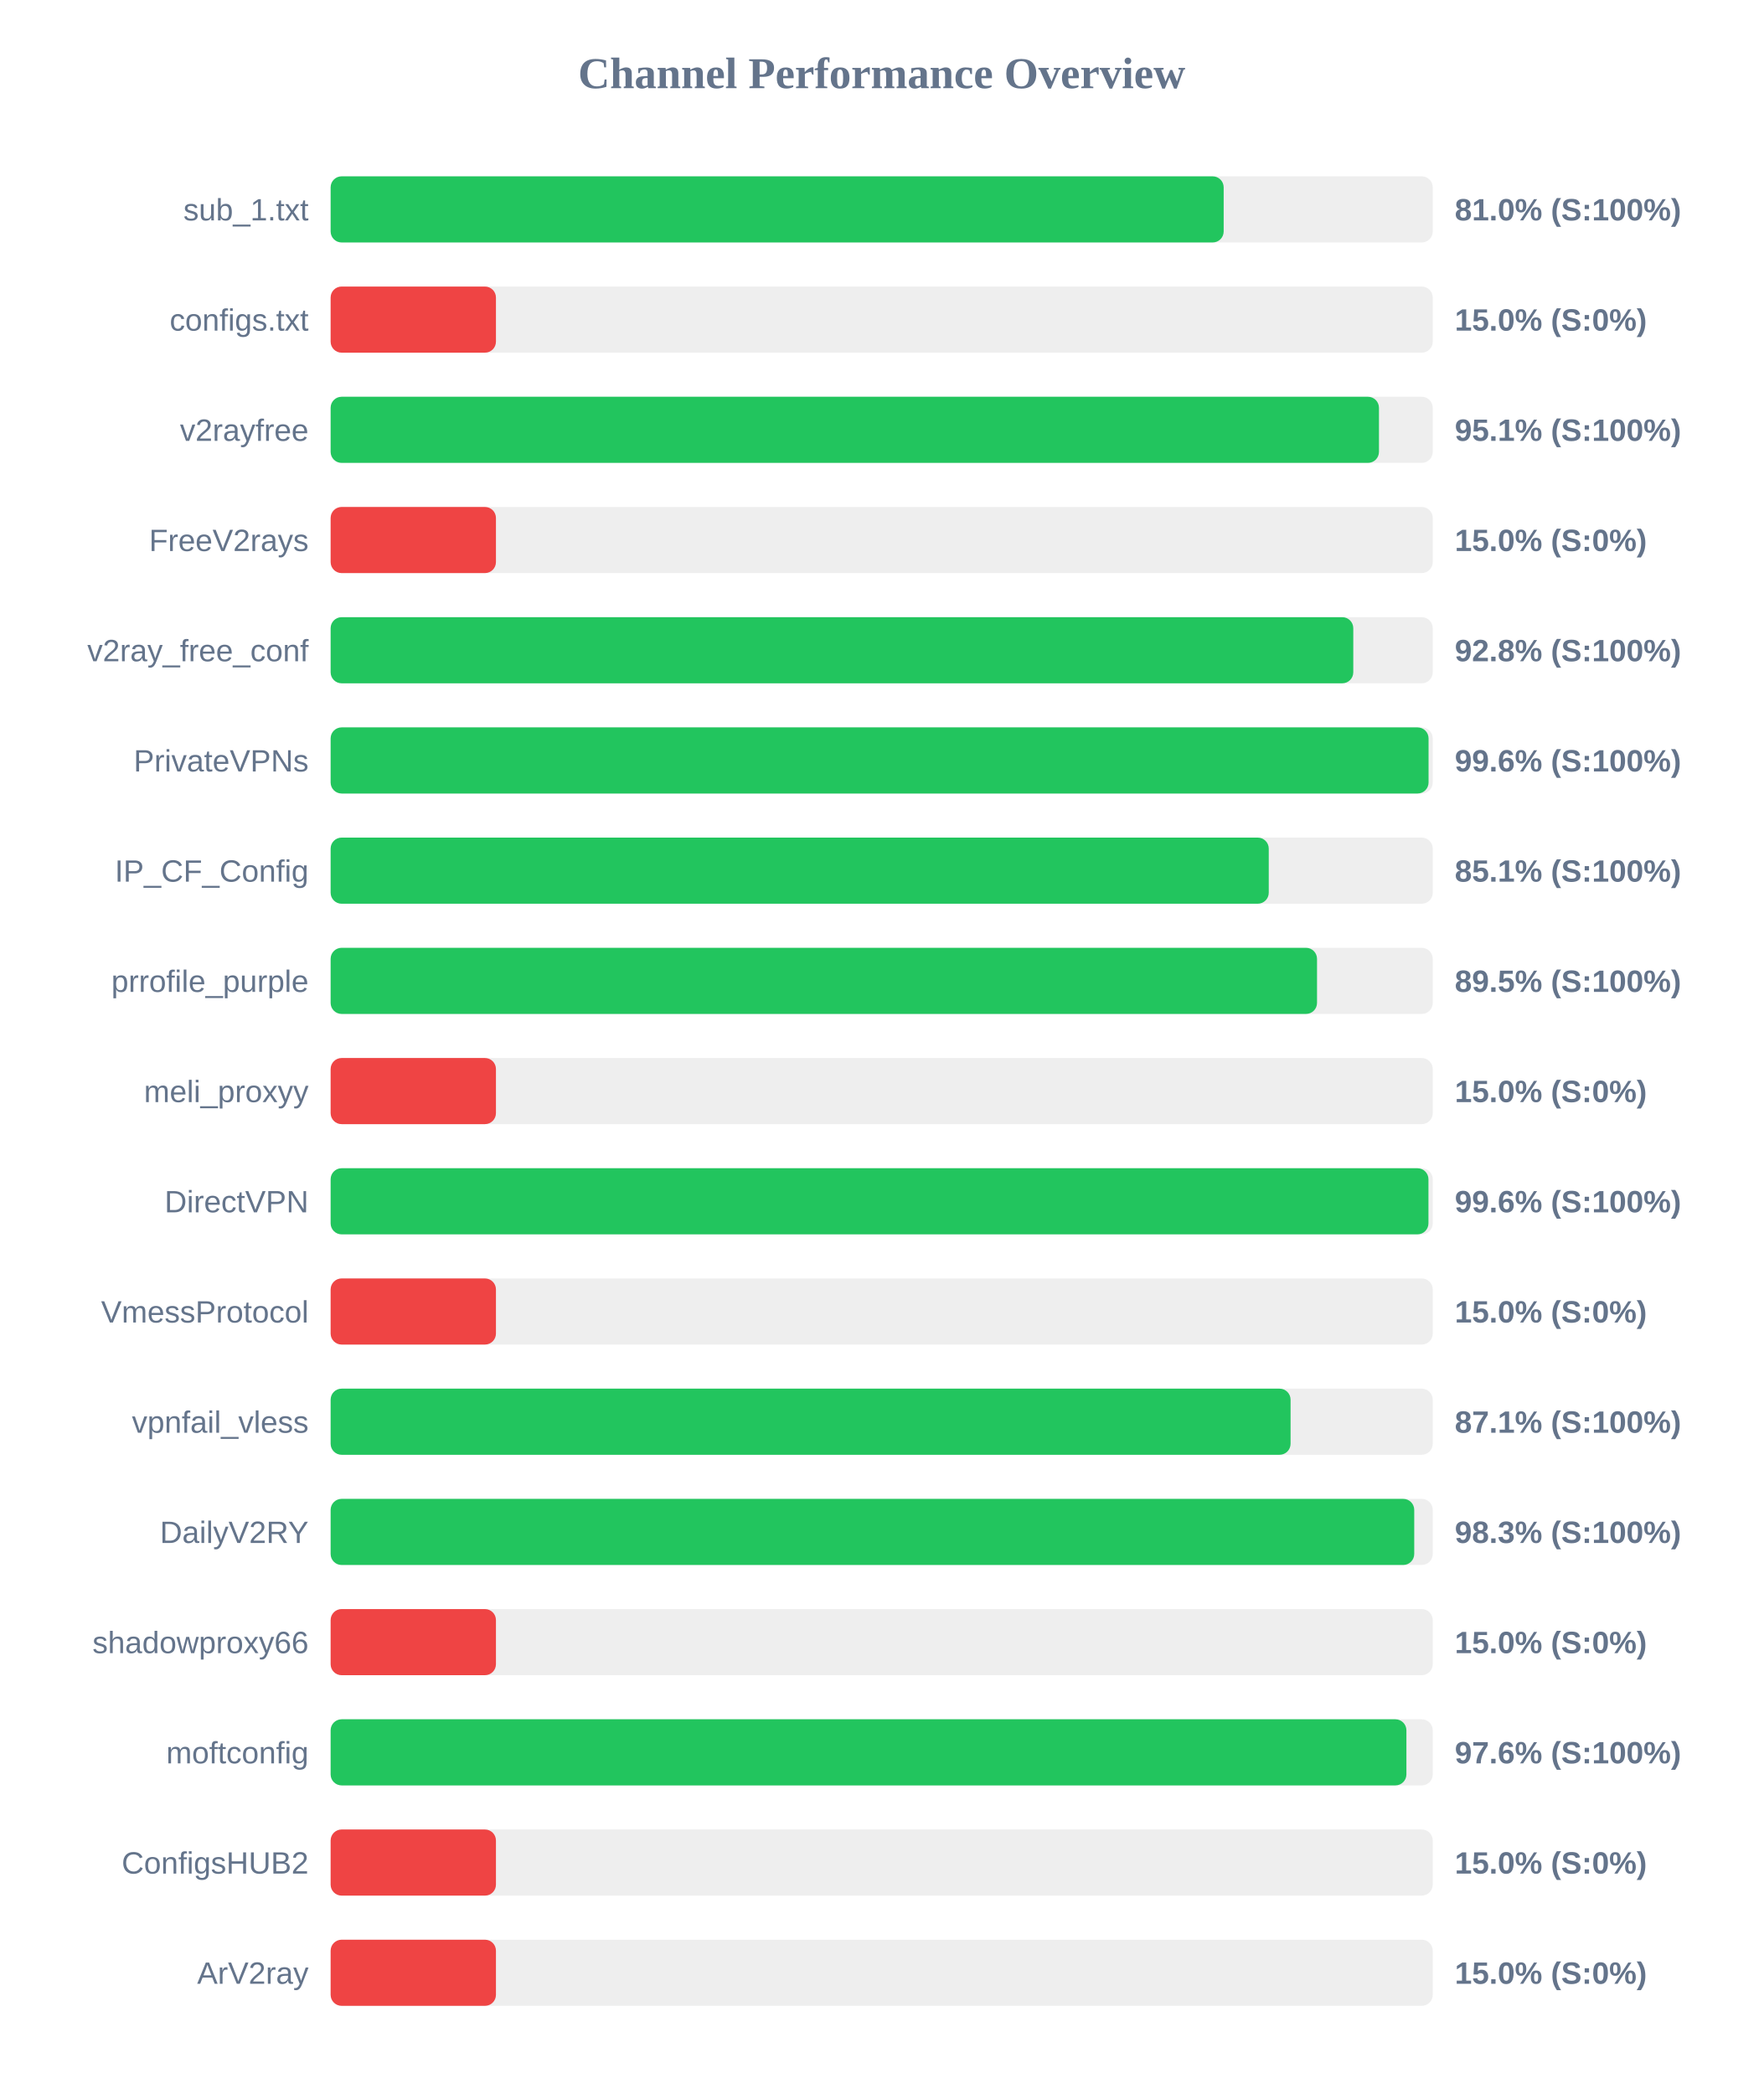
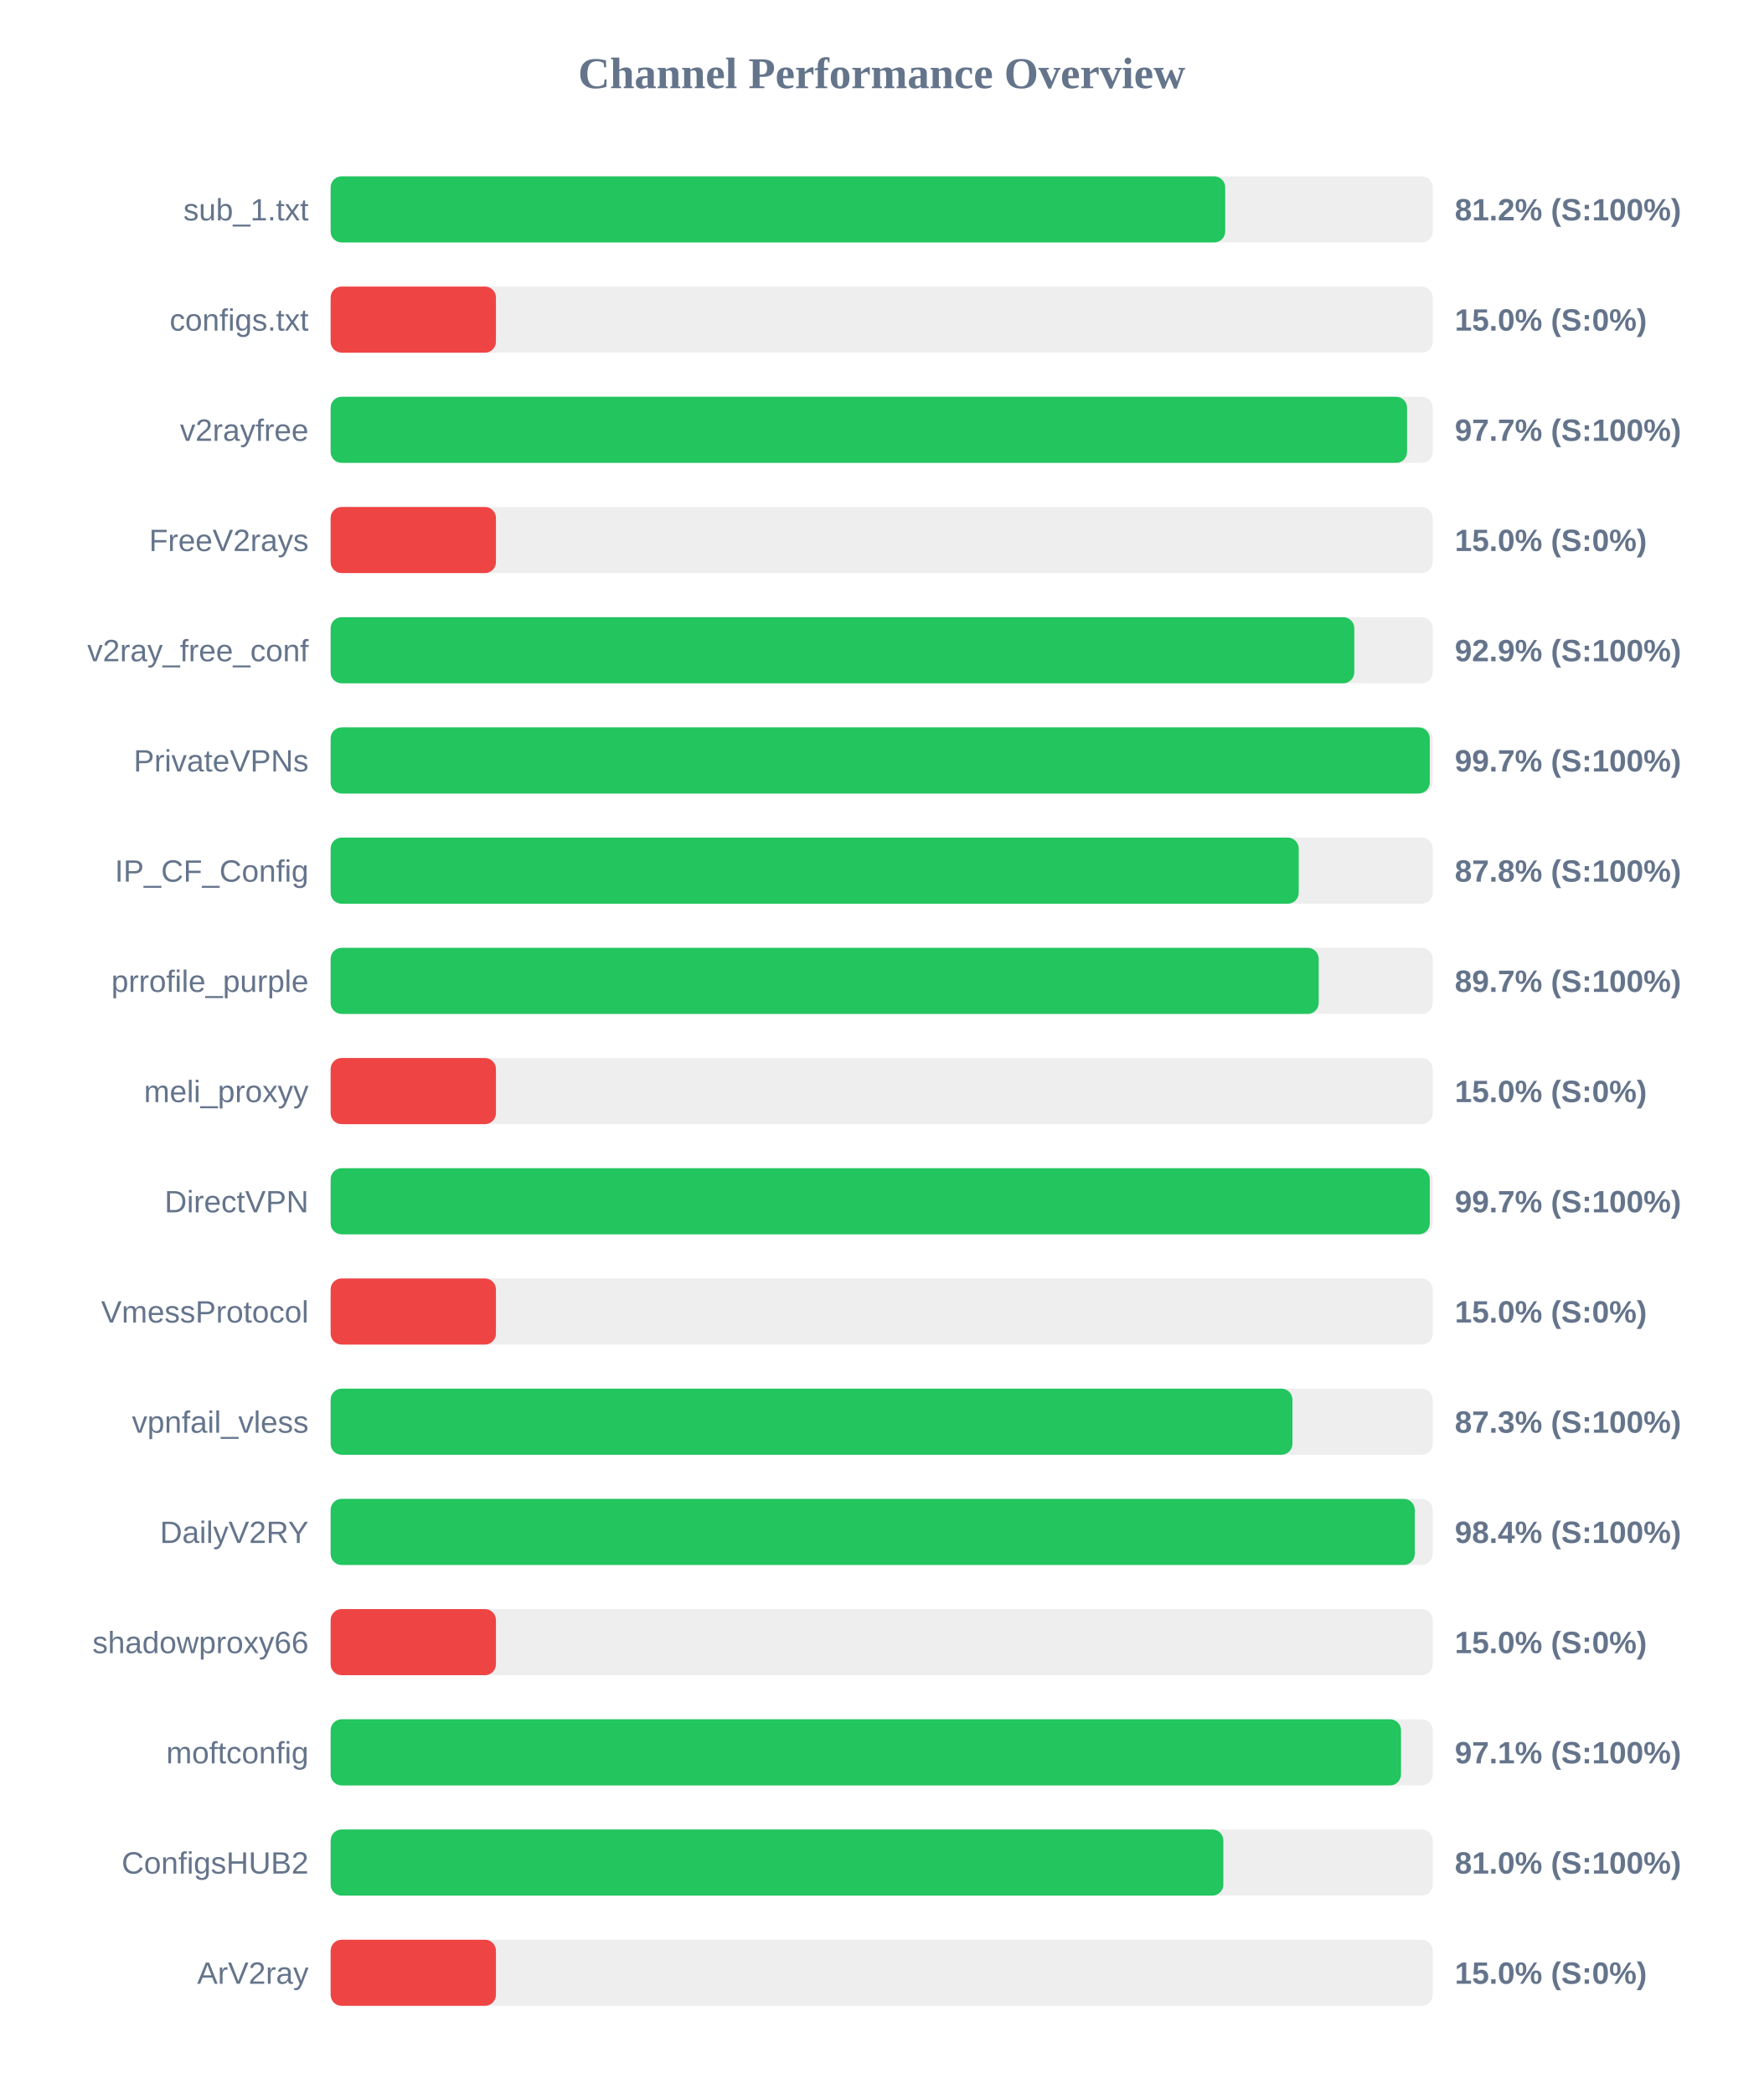
<svg xmlns="http://www.w3.org/2000/svg" width="800" height="950" version="1.1">
  <style>
        .row { font: 14px Arial; fill: #64748b; }
        .score { font: bold 14px Arial; fill: #64748b; }
    </style>
  <text x="400" y="40" text-anchor="middle" font-size="20px" font-weight="bold" fill="#64748b">Channel Performance Overview</text>
  <rect x="150" y="80" width="500" height="30" fill="#eee" rx="5" />
-   <rect x="150" y="80" width="405.15" height="30" fill="#22c55e" rx="5" />
+   <rect x="150" y="80" width="405.85" height="30" fill="#22c55e" rx="5" />
  <text x="140" y="100" text-anchor="end" class="row">sub_1.txt</text>
-   <text x="660" y="100" text-anchor="start" class="score">81.0% (S:100%)</text>
+   <text x="660" y="100" text-anchor="start" class="score">81.2% (S:100%)</text>
  <rect x="150" y="130" width="500" height="30" fill="#eee" rx="5" />
  <rect x="150" y="130" width="75.0" height="30" fill="#ef4444" rx="5" />
  <text x="140" y="150" text-anchor="end" class="row">configs.txt</text>
  <text x="660" y="150" text-anchor="start" class="score">15.0% (S:0%)</text>
  <rect x="150" y="180" width="500" height="30" fill="#eee" rx="5" />
-   <rect x="150" y="180" width="475.6" height="30" fill="#22c55e" rx="5" />
+   <rect x="150" y="180" width="488.35" height="30" fill="#22c55e" rx="5" />
  <text x="140" y="200" text-anchor="end" class="row">v2rayfree</text>
-   <text x="660" y="200" text-anchor="start" class="score">95.1% (S:100%)</text>
+   <text x="660" y="200" text-anchor="start" class="score">97.7% (S:100%)</text>
  <rect x="150" y="230" width="500" height="30" fill="#eee" rx="5" />
  <rect x="150" y="230" width="75.0" height="30" fill="#ef4444" rx="5" />
  <text x="140" y="250" text-anchor="end" class="row">FreeV2rays</text>
  <text x="660" y="250" text-anchor="start" class="score">15.0% (S:0%)</text>
  <rect x="150" y="280" width="500" height="30" fill="#eee" rx="5" />
-   <rect x="150" y="280" width="463.95" height="30" fill="#22c55e" rx="5" />
+   <rect x="150" y="280" width="464.4" height="30" fill="#22c55e" rx="5" />
  <text x="140" y="300" text-anchor="end" class="row">v2ray_free_conf</text>
-   <text x="660" y="300" text-anchor="start" class="score">92.8% (S:100%)</text>
+   <text x="660" y="300" text-anchor="start" class="score">92.9% (S:100%)</text>
  <rect x="150" y="330" width="500" height="30" fill="#eee" rx="5" />
-   <rect x="150" y="330" width="498.1" height="30" fill="#22c55e" rx="5" />
+   <rect x="150" y="330" width="498.65" height="30" fill="#22c55e" rx="5" />
  <text x="140" y="350" text-anchor="end" class="row">PrivateVPNs</text>
-   <text x="660" y="350" text-anchor="start" class="score">99.6% (S:100%)</text>
+   <text x="660" y="350" text-anchor="start" class="score">99.7% (S:100%)</text>
  <rect x="150" y="380" width="500" height="30" fill="#eee" rx="5" />
-   <rect x="150" y="380" width="425.6" height="30" fill="#22c55e" rx="5" />
+   <rect x="150" y="380" width="439.2" height="30" fill="#22c55e" rx="5" />
  <text x="140" y="400" text-anchor="end" class="row">IP_CF_Config</text>
-   <text x="660" y="400" text-anchor="start" class="score">85.1% (S:100%)</text>
+   <text x="660" y="400" text-anchor="start" class="score">87.8% (S:100%)</text>
  <rect x="150" y="430" width="500" height="30" fill="#eee" rx="5" />
-   <rect x="150" y="430" width="447.5" height="30" fill="#22c55e" rx="5" />
+   <rect x="150" y="430" width="448.25" height="30" fill="#22c55e" rx="5" />
  <text x="140" y="450" text-anchor="end" class="row">prrofile_purple</text>
-   <text x="660" y="450" text-anchor="start" class="score">89.5% (S:100%)</text>
+   <text x="660" y="450" text-anchor="start" class="score">89.7% (S:100%)</text>
  <rect x="150" y="480" width="500" height="30" fill="#eee" rx="5" />
  <rect x="150" y="480" width="75.0" height="30" fill="#ef4444" rx="5" />
  <text x="140" y="500" text-anchor="end" class="row">meli_proxyy</text>
  <text x="660" y="500" text-anchor="start" class="score">15.0% (S:0%)</text>
  <rect x="150" y="530" width="500" height="30" fill="#eee" rx="5" />
-   <rect x="150" y="530" width="498.05" height="30" fill="#22c55e" rx="5" />
+   <rect x="150" y="530" width="498.65" height="30" fill="#22c55e" rx="5" />
  <text x="140" y="550" text-anchor="end" class="row">DirectVPN</text>
-   <text x="660" y="550" text-anchor="start" class="score">99.6% (S:100%)</text>
+   <text x="660" y="550" text-anchor="start" class="score">99.7% (S:100%)</text>
  <rect x="150" y="580" width="500" height="30" fill="#eee" rx="5" />
  <rect x="150" y="580" width="75.0" height="30" fill="#ef4444" rx="5" />
  <text x="140" y="600" text-anchor="end" class="row">VmessProtocol</text>
  <text x="660" y="600" text-anchor="start" class="score">15.0% (S:0%)</text>
  <rect x="150" y="630" width="500" height="30" fill="#eee" rx="5" />
-   <rect x="150" y="630" width="435.5" height="30" fill="#22c55e" rx="5" />
+   <rect x="150" y="630" width="436.35" height="30" fill="#22c55e" rx="5" />
  <text x="140" y="650" text-anchor="end" class="row">vpnfail_vless</text>
-   <text x="660" y="650" text-anchor="start" class="score">87.1% (S:100%)</text>
+   <text x="660" y="650" text-anchor="start" class="score">87.3% (S:100%)</text>
  <rect x="150" y="680" width="500" height="30" fill="#eee" rx="5" />
-   <rect x="150" y="680" width="491.6" height="30" fill="#22c55e" rx="5" />
+   <rect x="150" y="680" width="491.85" height="30" fill="#22c55e" rx="5" />
  <text x="140" y="700" text-anchor="end" class="row">DailyV2RY</text>
-   <text x="660" y="700" text-anchor="start" class="score">98.3% (S:100%)</text>
+   <text x="660" y="700" text-anchor="start" class="score">98.4% (S:100%)</text>
  <rect x="150" y="730" width="500" height="30" fill="#eee" rx="5" />
  <rect x="150" y="730" width="75.0" height="30" fill="#ef4444" rx="5" />
  <text x="140" y="750" text-anchor="end" class="row">shadowproxy66</text>
  <text x="660" y="750" text-anchor="start" class="score">15.0% (S:0%)</text>
  <rect x="150" y="780" width="500" height="30" fill="#eee" rx="5" />
-   <rect x="150" y="780" width="488.05" height="30" fill="#22c55e" rx="5" />
+   <rect x="150" y="780" width="485.6" height="30" fill="#22c55e" rx="5" />
  <text x="140" y="800" text-anchor="end" class="row">moftconfig</text>
-   <text x="660" y="800" text-anchor="start" class="score">97.6% (S:100%)</text>
+   <text x="660" y="800" text-anchor="start" class="score">97.1% (S:100%)</text>
  <rect x="150" y="830" width="500" height="30" fill="#eee" rx="5" />
-   <rect x="150" y="830" width="75.0" height="30" fill="#ef4444" rx="5" />
+   <rect x="150" y="830" width="405.0" height="30" fill="#22c55e" rx="5" />
  <text x="140" y="850" text-anchor="end" class="row">ConfigsHUB2</text>
-   <text x="660" y="850" text-anchor="start" class="score">15.0% (S:0%)</text>
+   <text x="660" y="850" text-anchor="start" class="score">81.0% (S:100%)</text>
  <rect x="150" y="880" width="500" height="30" fill="#eee" rx="5" />
  <rect x="150" y="880" width="75.0" height="30" fill="#ef4444" rx="5" />
  <text x="140" y="900" text-anchor="end" class="row">ArV2ray</text>
  <text x="660" y="900" text-anchor="start" class="score">15.0% (S:0%)</text>
</svg>
